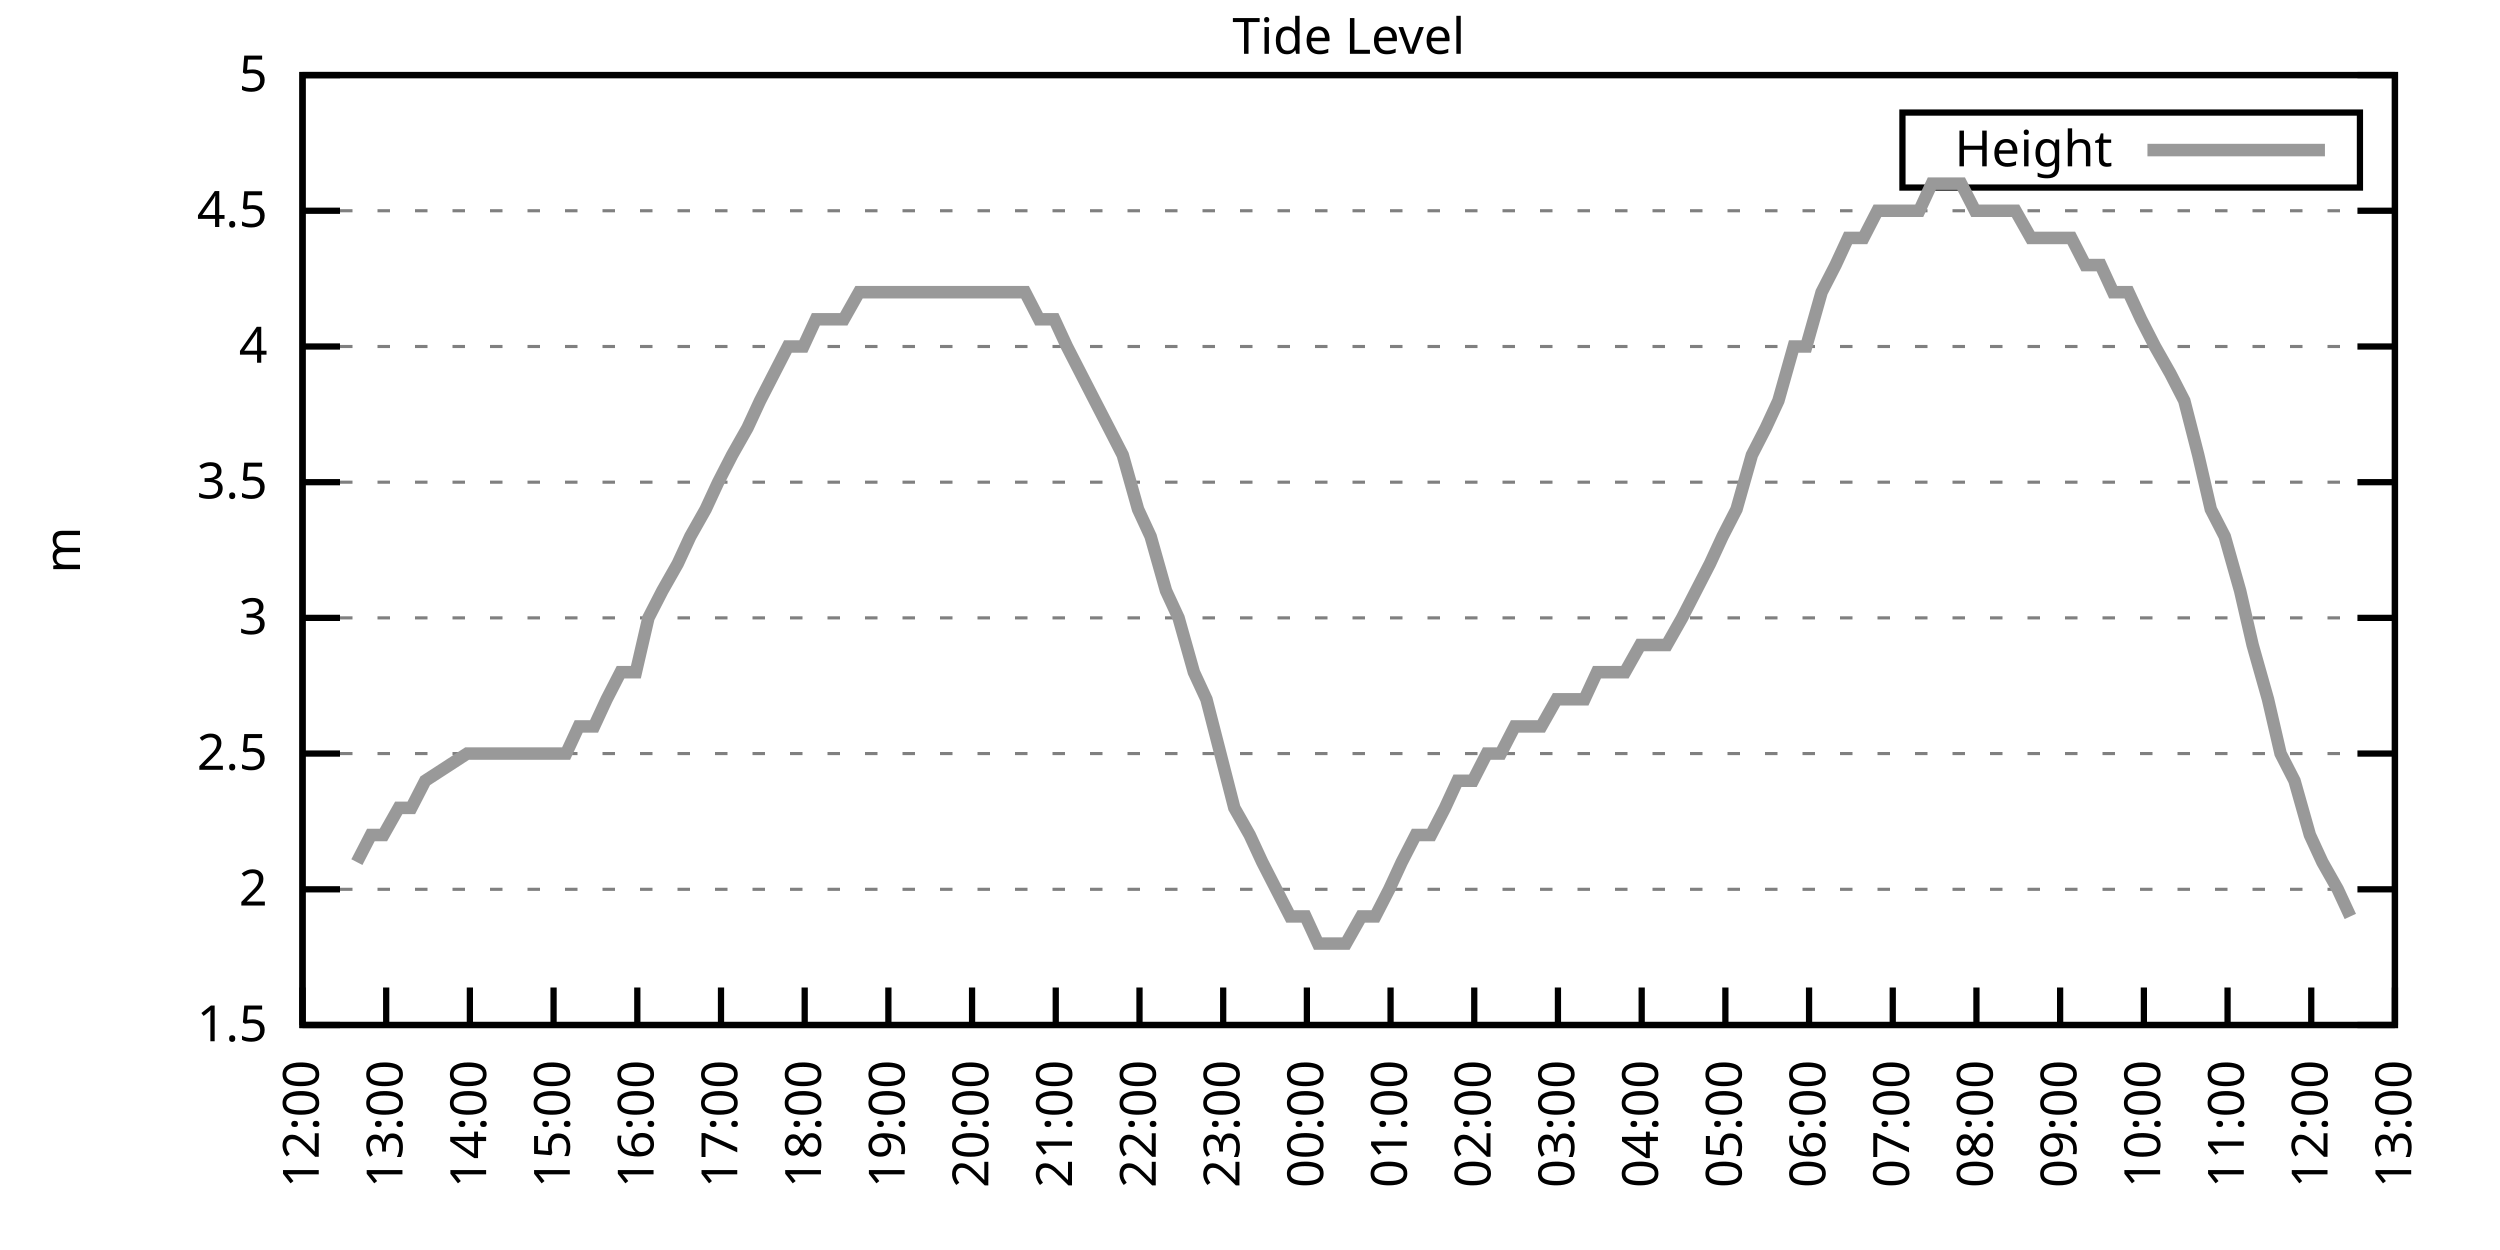
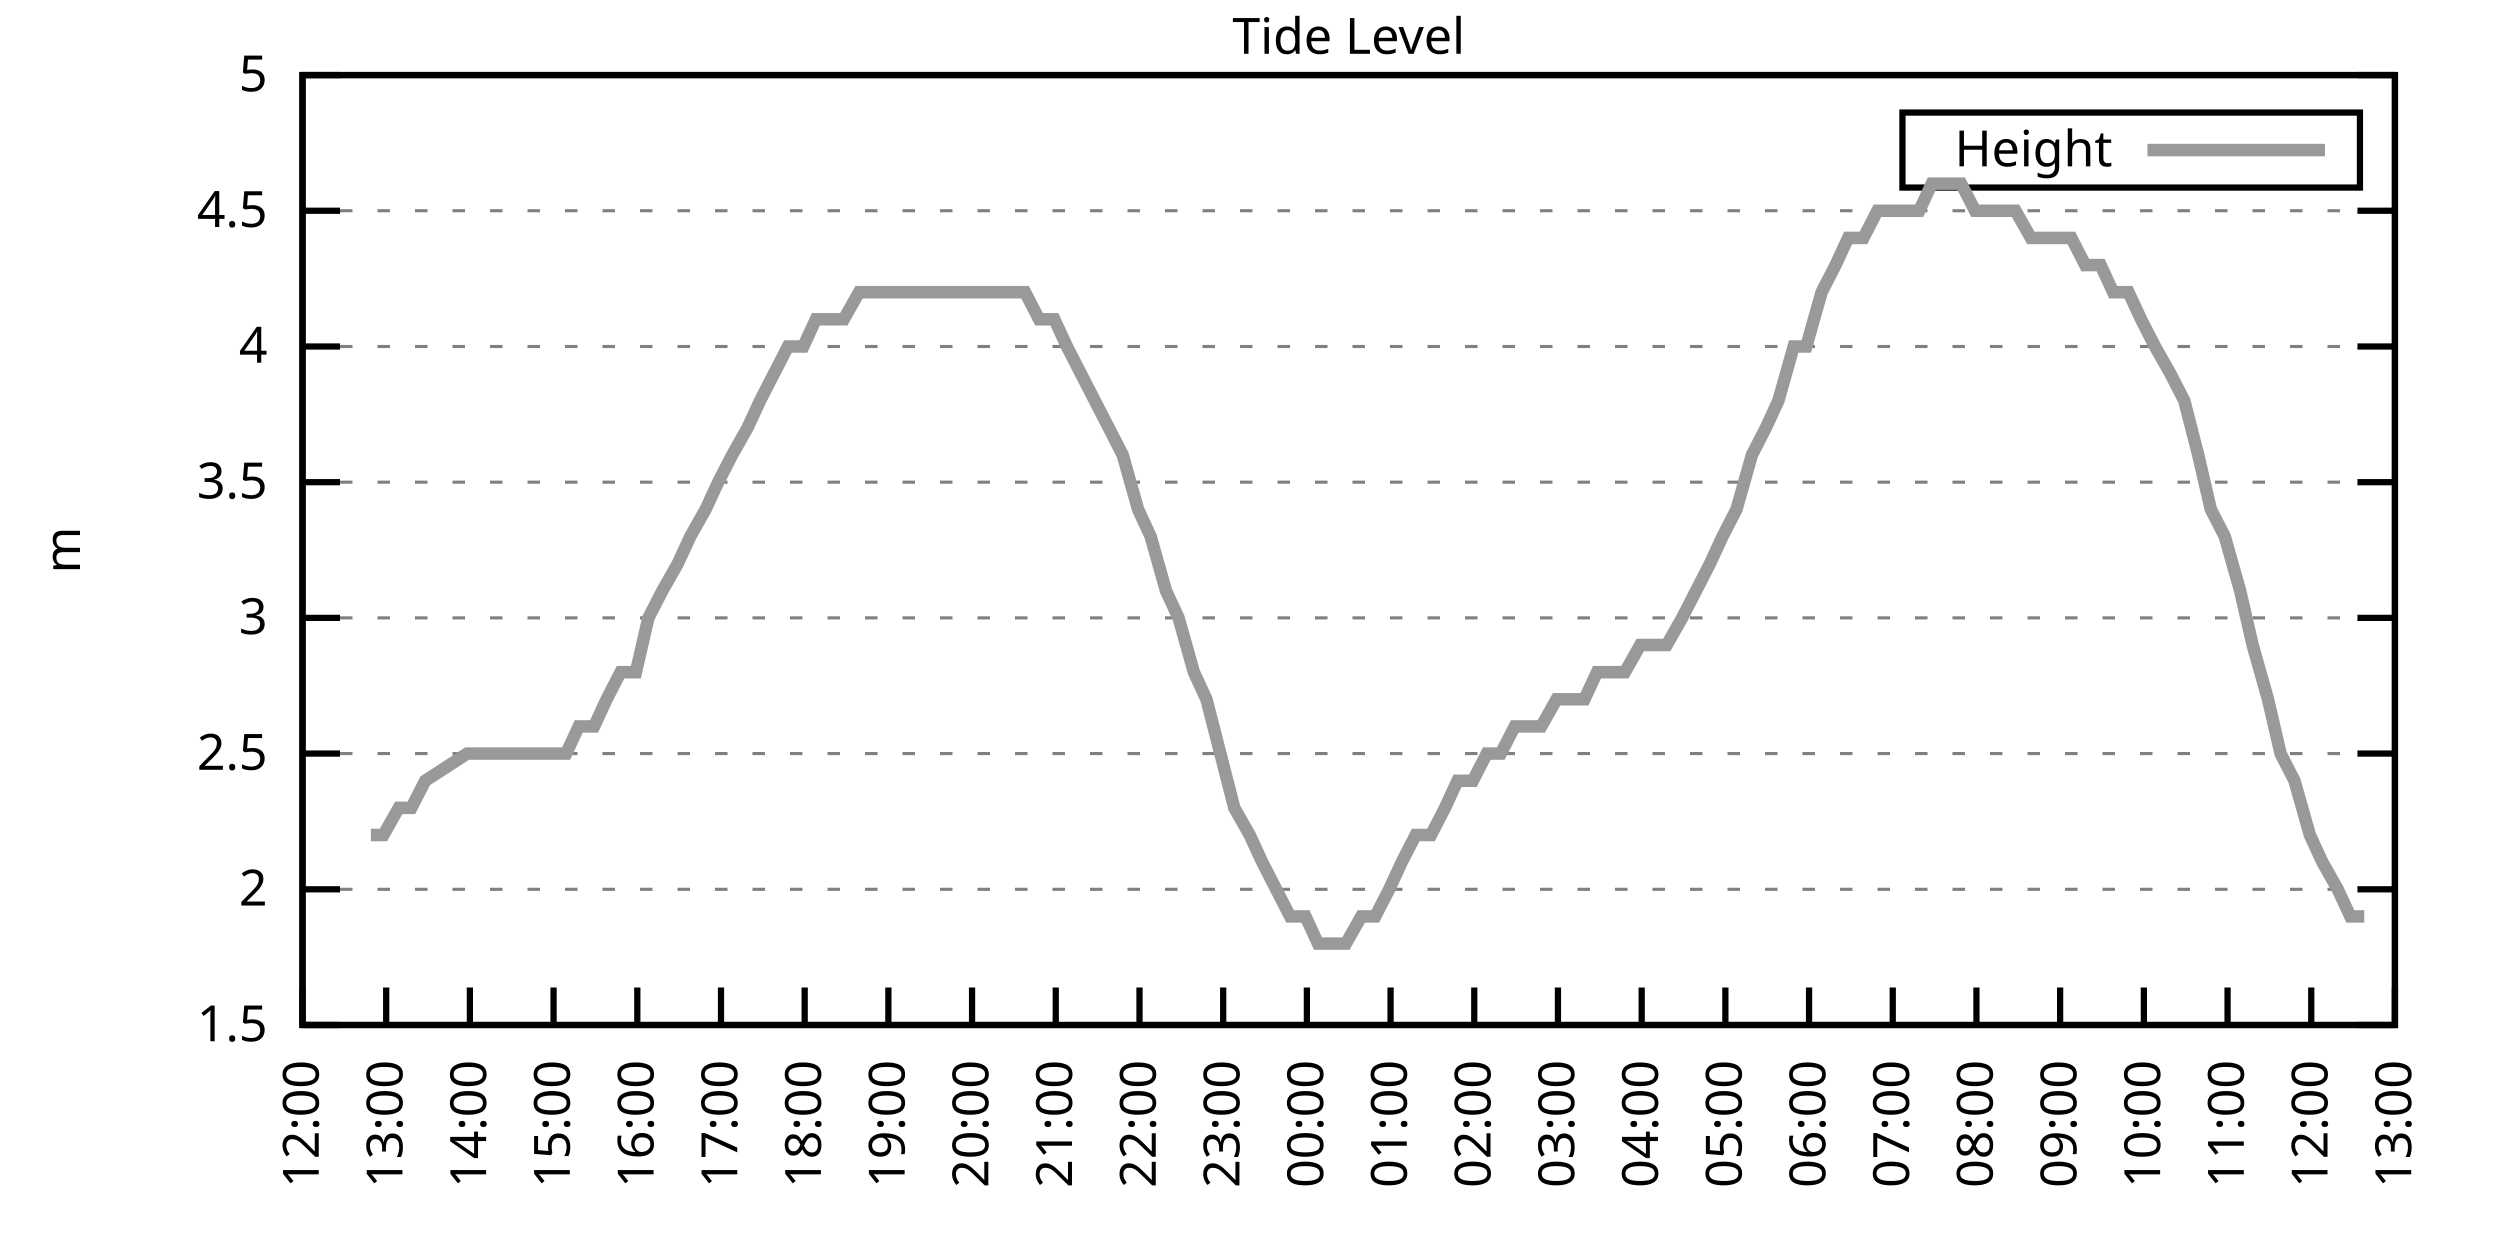
<svg xmlns="http://www.w3.org/2000/svg" xmlns:xlink="http://www.w3.org/1999/xlink" width="400" height="200" viewBox="0 0 400 200">
  <g id="gnuplot_canvas">
    <rect x="0" y="0" width="400" height="200" fill="none" />
    <defs>
      <circle id="gpDot" r="0.5" stroke-width="0.5" stroke="currentColor" />
      <path id="gpPt0" stroke-width="0.333" stroke="currentColor" d="M-1,0 h2 M0,-1 v2" />
      <path id="gpPt1" stroke-width="0.333" stroke="currentColor" d="M-1,-1 L1,1 M1,-1 L-1,1" />
      <path id="gpPt2" stroke-width="0.333" stroke="currentColor" d="M-1,0 L1,0 M0,-1 L0,1 M-1,-1 L1,1 M-1,1 L1,-1" />
      <rect id="gpPt3" stroke-width="0.333" stroke="currentColor" x="-1" y="-1" width="2" height="2" />
      <rect id="gpPt4" stroke-width="0.333" stroke="currentColor" fill="currentColor" x="-1" y="-1" width="2" height="2" />
      <circle id="gpPt5" stroke-width="0.333" stroke="currentColor" cx="0" cy="0" r="1" />
      <use xlink:href="#gpPt5" id="gpPt6" fill="currentColor" stroke="none" />
      <path id="gpPt7" stroke-width="0.333" stroke="currentColor" d="M0,-1.33 L-1.33,0.67 L1.33,0.67 z" />
      <use xlink:href="#gpPt7" id="gpPt8" fill="currentColor" stroke="none" />
      <use xlink:href="#gpPt7" id="gpPt9" stroke="currentColor" transform="rotate(180)" />
      <use xlink:href="#gpPt9" id="gpPt10" fill="currentColor" stroke="none" />
      <use xlink:href="#gpPt3" id="gpPt11" stroke="currentColor" transform="rotate(45)" />
      <use xlink:href="#gpPt11" id="gpPt12" fill="currentColor" stroke="none" />
      <path id="gpPt13" stroke-width="0.333" stroke="currentColor" d="M0,1.330 L1.265,0.411 L0.782,-1.067 L-0.782,-1.076 L-1.265,0.411 z" />
      <use xlink:href="#gpPt13" id="gpPt14" fill="currentColor" stroke="none" />
      <filter id="textbox" filterUnits="objectBoundingBox" x="0" y="0" height="1" width="1">
        <feFlood flood-color="white" flood-opacity="1" result="bgnd" />
        <feComposite in="SourceGraphic" in2="bgnd" operator="atop" />
      </filter>
      <filter id="greybox" filterUnits="objectBoundingBox" x="0" y="0" height="1" width="1">
        <feFlood flood-color="lightgrey" flood-opacity="1" result="grey" />
        <feComposite in="SourceGraphic" in2="grey" operator="atop" />
      </filter>
    </defs>
    <g fill="none" color="white" stroke="currentColor" stroke-width="1.00" stroke-linecap="butt" stroke-linejoin="miter">
</g>
    <g fill="none" color="black" stroke="currentColor" stroke-width="1.00" stroke-linecap="butt" stroke-linejoin="miter">
      <g stroke="none" shape-rendering="crispEdges">
        <polygon fill="rgb(255, 255, 255)" points="48.40,164.00 383.18,164.00 383.18,12.02 48.40,12.02 " />
      </g>
    </g>
    <g fill="none" color="black" stroke="currentColor" stroke-width="1.00" stroke-linecap="butt" stroke-linejoin="miter">
</g>
    <g fill="none" color="black" stroke="black" stroke-width="0.50" stroke-linecap="butt" stroke-linejoin="miter">
</g>
    <g fill="none" color="gray" stroke="currentColor" stroke-width="0.50" stroke-linecap="butt" stroke-linejoin="miter">
      <path stroke="gray" stroke-dasharray="2,4" class="gridline" d="M48.40,164.00 L383.19,164.00  " />
    </g>
    <g fill="none" color="gray" stroke="gray" stroke-width="1.00" stroke-linecap="butt" stroke-linejoin="miter">
</g>
    <g fill="none" color="black" stroke="currentColor" stroke-width="1.00" stroke-linecap="butt" stroke-linejoin="miter">
      <path stroke="black" d="M48.40,164.00 L54.40,164.00 M383.19,164.00 L377.19,164.00  " />
      <g transform="translate(42.80,166.60)" stroke="none" fill="black" font-family="Sans" font-size="8.00" text-anchor="end">
        <text>
          <tspan font-family="Sans"> 1.5</tspan>
        </text>
      </g>
    </g>
    <g fill="none" color="black" stroke="currentColor" stroke-width="1.00" stroke-linecap="butt" stroke-linejoin="miter">
</g>
    <g fill="none" color="black" stroke="black" stroke-width="0.50" stroke-linecap="butt" stroke-linejoin="miter">
</g>
    <g fill="none" color="gray" stroke="currentColor" stroke-width="0.50" stroke-linecap="butt" stroke-linejoin="miter">
      <path stroke="gray" stroke-dasharray="2,4" class="gridline" d="M48.40,142.29 L383.19,142.29  " />
    </g>
    <g fill="none" color="gray" stroke="gray" stroke-width="1.00" stroke-linecap="butt" stroke-linejoin="miter">
</g>
    <g fill="none" color="black" stroke="currentColor" stroke-width="1.00" stroke-linecap="butt" stroke-linejoin="miter">
      <path stroke="black" d="M48.40,142.29 L54.40,142.29 M383.19,142.29 L377.19,142.29  " />
      <g transform="translate(42.80,144.89)" stroke="none" fill="black" font-family="Sans" font-size="8.00" text-anchor="end">
        <text>
          <tspan font-family="Sans"> 2</tspan>
        </text>
      </g>
    </g>
    <g fill="none" color="black" stroke="currentColor" stroke-width="1.00" stroke-linecap="butt" stroke-linejoin="miter">
</g>
    <g fill="none" color="black" stroke="black" stroke-width="0.50" stroke-linecap="butt" stroke-linejoin="miter">
</g>
    <g fill="none" color="gray" stroke="currentColor" stroke-width="0.50" stroke-linecap="butt" stroke-linejoin="miter">
      <path stroke="gray" stroke-dasharray="2,4" class="gridline" d="M48.40,120.57 L383.19,120.57  " />
    </g>
    <g fill="none" color="gray" stroke="gray" stroke-width="1.00" stroke-linecap="butt" stroke-linejoin="miter">
</g>
    <g fill="none" color="black" stroke="currentColor" stroke-width="1.00" stroke-linecap="butt" stroke-linejoin="miter">
      <path stroke="black" d="M48.40,120.57 L54.40,120.57 M383.19,120.57 L377.19,120.57  " />
      <g transform="translate(42.80,123.17)" stroke="none" fill="black" font-family="Sans" font-size="8.00" text-anchor="end">
        <text>
          <tspan font-family="Sans"> 2.5</tspan>
        </text>
      </g>
    </g>
    <g fill="none" color="black" stroke="currentColor" stroke-width="1.00" stroke-linecap="butt" stroke-linejoin="miter">
</g>
    <g fill="none" color="black" stroke="black" stroke-width="0.50" stroke-linecap="butt" stroke-linejoin="miter">
</g>
    <g fill="none" color="gray" stroke="currentColor" stroke-width="0.50" stroke-linecap="butt" stroke-linejoin="miter">
      <path stroke="gray" stroke-dasharray="2,4" class="gridline" d="M48.40,98.86 L383.19,98.86  " />
    </g>
    <g fill="none" color="gray" stroke="gray" stroke-width="1.00" stroke-linecap="butt" stroke-linejoin="miter">
</g>
    <g fill="none" color="black" stroke="currentColor" stroke-width="1.00" stroke-linecap="butt" stroke-linejoin="miter">
      <path stroke="black" d="M48.40,98.86 L54.40,98.86 M383.19,98.86 L377.19,98.86  " />
      <g transform="translate(42.80,101.46)" stroke="none" fill="black" font-family="Sans" font-size="8.00" text-anchor="end">
        <text>
          <tspan font-family="Sans"> 3</tspan>
        </text>
      </g>
    </g>
    <g fill="none" color="black" stroke="currentColor" stroke-width="1.00" stroke-linecap="butt" stroke-linejoin="miter">
</g>
    <g fill="none" color="black" stroke="black" stroke-width="0.50" stroke-linecap="butt" stroke-linejoin="miter">
</g>
    <g fill="none" color="gray" stroke="currentColor" stroke-width="0.50" stroke-linecap="butt" stroke-linejoin="miter">
      <path stroke="gray" stroke-dasharray="2,4" class="gridline" d="M48.40,77.15 L383.19,77.15  " />
    </g>
    <g fill="none" color="gray" stroke="gray" stroke-width="1.00" stroke-linecap="butt" stroke-linejoin="miter">
</g>
    <g fill="none" color="black" stroke="currentColor" stroke-width="1.00" stroke-linecap="butt" stroke-linejoin="miter">
      <path stroke="black" d="M48.40,77.15 L54.40,77.15 M383.19,77.15 L377.19,77.15  " />
      <g transform="translate(42.80,79.75)" stroke="none" fill="black" font-family="Sans" font-size="8.00" text-anchor="end">
        <text>
          <tspan font-family="Sans"> 3.5</tspan>
        </text>
      </g>
    </g>
    <g fill="none" color="black" stroke="currentColor" stroke-width="1.00" stroke-linecap="butt" stroke-linejoin="miter">
</g>
    <g fill="none" color="black" stroke="black" stroke-width="0.50" stroke-linecap="butt" stroke-linejoin="miter">
</g>
    <g fill="none" color="gray" stroke="currentColor" stroke-width="0.50" stroke-linecap="butt" stroke-linejoin="miter">
      <path stroke="gray" stroke-dasharray="2,4" class="gridline" d="M48.40,55.44 L383.19,55.44  " />
    </g>
    <g fill="none" color="gray" stroke="gray" stroke-width="1.00" stroke-linecap="butt" stroke-linejoin="miter">
</g>
    <g fill="none" color="black" stroke="currentColor" stroke-width="1.00" stroke-linecap="butt" stroke-linejoin="miter">
      <path stroke="black" d="M48.40,55.44 L54.40,55.44 M383.19,55.44 L377.19,55.44  " />
      <g transform="translate(42.80,58.04)" stroke="none" fill="black" font-family="Sans" font-size="8.00" text-anchor="end">
        <text>
          <tspan font-family="Sans"> 4</tspan>
        </text>
      </g>
    </g>
    <g fill="none" color="black" stroke="currentColor" stroke-width="1.00" stroke-linecap="butt" stroke-linejoin="miter">
</g>
    <g fill="none" color="black" stroke="black" stroke-width="0.50" stroke-linecap="butt" stroke-linejoin="miter">
</g>
    <g fill="none" color="gray" stroke="currentColor" stroke-width="0.50" stroke-linecap="butt" stroke-linejoin="miter">
      <path stroke="gray" stroke-dasharray="2,4" class="gridline" d="M48.40,33.72 L383.19,33.72  " />
    </g>
    <g fill="none" color="gray" stroke="gray" stroke-width="1.00" stroke-linecap="butt" stroke-linejoin="miter">
</g>
    <g fill="none" color="black" stroke="currentColor" stroke-width="1.00" stroke-linecap="butt" stroke-linejoin="miter">
      <path stroke="black" d="M48.40,33.72 L54.40,33.72 M383.19,33.72 L377.19,33.72  " />
      <g transform="translate(42.80,36.32)" stroke="none" fill="black" font-family="Sans" font-size="8.00" text-anchor="end">
        <text>
          <tspan font-family="Sans"> 4.5</tspan>
        </text>
      </g>
    </g>
    <g fill="none" color="black" stroke="currentColor" stroke-width="1.00" stroke-linecap="butt" stroke-linejoin="miter">
</g>
    <g fill="none" color="black" stroke="black" stroke-width="0.50" stroke-linecap="butt" stroke-linejoin="miter">
</g>
    <g fill="none" color="gray" stroke="currentColor" stroke-width="0.50" stroke-linecap="butt" stroke-linejoin="miter">
      <path stroke="gray" stroke-dasharray="2,4" class="gridline" d="M48.40,12.01 L383.19,12.01  " />
    </g>
    <g fill="none" color="gray" stroke="gray" stroke-width="1.00" stroke-linecap="butt" stroke-linejoin="miter">
</g>
    <g fill="none" color="black" stroke="currentColor" stroke-width="1.00" stroke-linecap="butt" stroke-linejoin="miter">
      <path stroke="black" d="M48.40,12.01 L54.40,12.01 M383.19,12.01 L377.19,12.01  " />
      <g transform="translate(42.80,14.61)" stroke="none" fill="black" font-family="Sans" font-size="8.00" text-anchor="end">
        <text>
          <tspan font-family="Sans"> 5</tspan>
        </text>
      </g>
    </g>
    <g fill="none" color="black" stroke="currentColor" stroke-width="1.00" stroke-linecap="butt" stroke-linejoin="miter">
      <path stroke="black" d="M48.40,164.00 L48.40,158.00  " />
      <g transform="translate(51.00,169.60) rotate(270.00)" stroke="none" fill="black" font-family="Sans" font-size="8.00" text-anchor="end">
        <text>
          <tspan font-family="Sans">12:00</tspan>
        </text>
      </g>
    </g>
    <g fill="none" color="black" stroke="currentColor" stroke-width="1.00" stroke-linecap="butt" stroke-linejoin="miter">
      <path stroke="black" d="M61.79,164.00 L61.79,158.00  " />
      <g transform="translate(64.39,169.60) rotate(270.00)" stroke="none" fill="black" font-family="Sans" font-size="8.00" text-anchor="end">
        <text>
          <tspan font-family="Sans">13:00</tspan>
        </text>
      </g>
    </g>
    <g fill="none" color="black" stroke="currentColor" stroke-width="1.00" stroke-linecap="butt" stroke-linejoin="miter">
      <path stroke="black" d="M75.18,164.00 L75.18,158.00  " />
      <g transform="translate(77.78,169.60) rotate(270.00)" stroke="none" fill="black" font-family="Sans" font-size="8.00" text-anchor="end">
        <text>
          <tspan font-family="Sans">14:00</tspan>
        </text>
      </g>
    </g>
    <g fill="none" color="black" stroke="currentColor" stroke-width="1.00" stroke-linecap="butt" stroke-linejoin="miter">
      <path stroke="black" d="M88.57,164.00 L88.57,158.00  " />
      <g transform="translate(91.17,169.60) rotate(270.00)" stroke="none" fill="black" font-family="Sans" font-size="8.00" text-anchor="end">
        <text>
          <tspan font-family="Sans">15:00</tspan>
        </text>
      </g>
    </g>
    <g fill="none" color="black" stroke="currentColor" stroke-width="1.00" stroke-linecap="butt" stroke-linejoin="miter">
      <path stroke="black" d="M101.97,164.00 L101.97,158.00  " />
      <g transform="translate(104.57,169.60) rotate(270.00)" stroke="none" fill="black" font-family="Sans" font-size="8.00" text-anchor="end">
        <text>
          <tspan font-family="Sans">16:00</tspan>
        </text>
      </g>
    </g>
    <g fill="none" color="black" stroke="currentColor" stroke-width="1.00" stroke-linecap="butt" stroke-linejoin="miter">
      <path stroke="black" d="M115.36,164.00 L115.36,158.00  " />
      <g transform="translate(117.96,169.60) rotate(270.00)" stroke="none" fill="black" font-family="Sans" font-size="8.00" text-anchor="end">
        <text>
          <tspan font-family="Sans">17:00</tspan>
        </text>
      </g>
    </g>
    <g fill="none" color="black" stroke="currentColor" stroke-width="1.00" stroke-linecap="butt" stroke-linejoin="miter">
      <path stroke="black" d="M128.75,164.00 L128.75,158.00  " />
      <g transform="translate(131.35,169.60) rotate(270.00)" stroke="none" fill="black" font-family="Sans" font-size="8.00" text-anchor="end">
        <text>
          <tspan font-family="Sans">18:00</tspan>
        </text>
      </g>
    </g>
    <g fill="none" color="black" stroke="currentColor" stroke-width="1.00" stroke-linecap="butt" stroke-linejoin="miter">
      <path stroke="black" d="M142.14,164.00 L142.14,158.00  " />
      <g transform="translate(144.74,169.60) rotate(270.00)" stroke="none" fill="black" font-family="Sans" font-size="8.00" text-anchor="end">
        <text>
          <tspan font-family="Sans">19:00</tspan>
        </text>
      </g>
    </g>
    <g fill="none" color="black" stroke="currentColor" stroke-width="1.00" stroke-linecap="butt" stroke-linejoin="miter">
      <path stroke="black" d="M155.53,164.00 L155.53,158.00  " />
      <g transform="translate(158.13,169.60) rotate(270.00)" stroke="none" fill="black" font-family="Sans" font-size="8.00" text-anchor="end">
        <text>
          <tspan font-family="Sans">20:00</tspan>
        </text>
      </g>
    </g>
    <g fill="none" color="black" stroke="currentColor" stroke-width="1.00" stroke-linecap="butt" stroke-linejoin="miter">
      <path stroke="black" d="M168.92,164.00 L168.92,158.00  " />
      <g transform="translate(171.52,169.60) rotate(270.00)" stroke="none" fill="black" font-family="Sans" font-size="8.00" text-anchor="end">
        <text>
          <tspan font-family="Sans">21:00</tspan>
        </text>
      </g>
    </g>
    <g fill="none" color="black" stroke="currentColor" stroke-width="1.00" stroke-linecap="butt" stroke-linejoin="miter">
      <path stroke="black" d="M182.32,164.00 L182.32,158.00  " />
      <g transform="translate(184.92,169.60) rotate(270.00)" stroke="none" fill="black" font-family="Sans" font-size="8.00" text-anchor="end">
        <text>
          <tspan font-family="Sans">22:00</tspan>
        </text>
      </g>
    </g>
    <g fill="none" color="black" stroke="currentColor" stroke-width="1.00" stroke-linecap="butt" stroke-linejoin="miter">
      <path stroke="black" d="M195.71,164.00 L195.71,158.00  " />
      <g transform="translate(198.31,169.60) rotate(270.00)" stroke="none" fill="black" font-family="Sans" font-size="8.00" text-anchor="end">
        <text>
          <tspan font-family="Sans">23:00</tspan>
        </text>
      </g>
    </g>
    <g fill="none" color="black" stroke="currentColor" stroke-width="1.00" stroke-linecap="butt" stroke-linejoin="miter">
      <path stroke="black" d="M209.10,164.00 L209.10,158.00  " />
      <g transform="translate(211.70,169.60) rotate(270.00)" stroke="none" fill="black" font-family="Sans" font-size="8.00" text-anchor="end">
        <text>
          <tspan font-family="Sans">00:00</tspan>
        </text>
      </g>
    </g>
    <g fill="none" color="black" stroke="currentColor" stroke-width="1.00" stroke-linecap="butt" stroke-linejoin="miter">
      <path stroke="black" d="M222.49,164.00 L222.49,158.00  " />
      <g transform="translate(225.09,169.60) rotate(270.00)" stroke="none" fill="black" font-family="Sans" font-size="8.00" text-anchor="end">
        <text>
          <tspan font-family="Sans">01:00</tspan>
        </text>
      </g>
    </g>
    <g fill="none" color="black" stroke="currentColor" stroke-width="1.00" stroke-linecap="butt" stroke-linejoin="miter">
      <path stroke="black" d="M235.88,164.00 L235.88,158.00  " />
      <g transform="translate(238.48,169.60) rotate(270.00)" stroke="none" fill="black" font-family="Sans" font-size="8.00" text-anchor="end">
        <text>
          <tspan font-family="Sans">02:00</tspan>
        </text>
      </g>
    </g>
    <g fill="none" color="black" stroke="currentColor" stroke-width="1.00" stroke-linecap="butt" stroke-linejoin="miter">
      <path stroke="black" d="M249.27,164.00 L249.27,158.00  " />
      <g transform="translate(251.87,169.60) rotate(270.00)" stroke="none" fill="black" font-family="Sans" font-size="8.00" text-anchor="end">
        <text>
          <tspan font-family="Sans">03:00</tspan>
        </text>
      </g>
    </g>
    <g fill="none" color="black" stroke="currentColor" stroke-width="1.00" stroke-linecap="butt" stroke-linejoin="miter">
      <path stroke="black" d="M262.67,164.00 L262.67,158.00  " />
      <g transform="translate(265.27,169.60) rotate(270.00)" stroke="none" fill="black" font-family="Sans" font-size="8.00" text-anchor="end">
        <text>
          <tspan font-family="Sans">04:00</tspan>
        </text>
      </g>
    </g>
    <g fill="none" color="black" stroke="currentColor" stroke-width="1.00" stroke-linecap="butt" stroke-linejoin="miter">
      <path stroke="black" d="M276.06,164.00 L276.06,158.00  " />
      <g transform="translate(278.66,169.60) rotate(270.00)" stroke="none" fill="black" font-family="Sans" font-size="8.00" text-anchor="end">
        <text>
          <tspan font-family="Sans">05:00</tspan>
        </text>
      </g>
    </g>
    <g fill="none" color="black" stroke="currentColor" stroke-width="1.00" stroke-linecap="butt" stroke-linejoin="miter">
      <path stroke="black" d="M289.45,164.00 L289.45,158.00  " />
      <g transform="translate(292.05,169.60) rotate(270.00)" stroke="none" fill="black" font-family="Sans" font-size="8.00" text-anchor="end">
        <text>
          <tspan font-family="Sans">06:00</tspan>
        </text>
      </g>
    </g>
    <g fill="none" color="black" stroke="currentColor" stroke-width="1.00" stroke-linecap="butt" stroke-linejoin="miter">
      <path stroke="black" d="M302.84,164.00 L302.84,158.00  " />
      <g transform="translate(305.44,169.60) rotate(270.00)" stroke="none" fill="black" font-family="Sans" font-size="8.00" text-anchor="end">
        <text>
          <tspan font-family="Sans">07:00</tspan>
        </text>
      </g>
    </g>
    <g fill="none" color="black" stroke="currentColor" stroke-width="1.00" stroke-linecap="butt" stroke-linejoin="miter">
      <path stroke="black" d="M316.23,164.00 L316.23,158.00  " />
      <g transform="translate(318.83,169.60) rotate(270.00)" stroke="none" fill="black" font-family="Sans" font-size="8.00" text-anchor="end">
        <text>
          <tspan font-family="Sans">08:00</tspan>
        </text>
      </g>
    </g>
    <g fill="none" color="black" stroke="currentColor" stroke-width="1.00" stroke-linecap="butt" stroke-linejoin="miter">
      <path stroke="black" d="M329.62,164.00 L329.62,158.00  " />
      <g transform="translate(332.22,169.60) rotate(270.00)" stroke="none" fill="black" font-family="Sans" font-size="8.00" text-anchor="end">
        <text>
          <tspan font-family="Sans">09:00</tspan>
        </text>
      </g>
    </g>
    <g fill="none" color="black" stroke="currentColor" stroke-width="1.00" stroke-linecap="butt" stroke-linejoin="miter">
      <path stroke="black" d="M343.02,164.00 L343.02,158.00  " />
      <g transform="translate(345.62,169.60) rotate(270.00)" stroke="none" fill="black" font-family="Sans" font-size="8.00" text-anchor="end">
        <text>
          <tspan font-family="Sans">10:00</tspan>
        </text>
      </g>
    </g>
    <g fill="none" color="black" stroke="currentColor" stroke-width="1.00" stroke-linecap="butt" stroke-linejoin="miter">
      <path stroke="black" d="M356.41,164.00 L356.41,158.00  " />
      <g transform="translate(359.01,169.60) rotate(270.00)" stroke="none" fill="black" font-family="Sans" font-size="8.00" text-anchor="end">
        <text>
          <tspan font-family="Sans">11:00</tspan>
        </text>
      </g>
    </g>
    <g fill="none" color="black" stroke="currentColor" stroke-width="1.00" stroke-linecap="butt" stroke-linejoin="miter">
      <path stroke="black" d="M369.80,164.00 L369.80,158.00  " />
      <g transform="translate(372.40,169.60) rotate(270.00)" stroke="none" fill="black" font-family="Sans" font-size="8.00" text-anchor="end">
        <text>
          <tspan font-family="Sans">12:00</tspan>
        </text>
      </g>
    </g>
    <g fill="none" color="black" stroke="currentColor" stroke-width="1.00" stroke-linecap="butt" stroke-linejoin="miter">
      <path stroke="black" d="M383.19,164.00 L383.19,158.00  " />
      <g transform="translate(385.79,169.60) rotate(270.00)" stroke="none" fill="black" font-family="Sans" font-size="8.00" text-anchor="end">
        <text>
          <tspan font-family="Sans">13:00</tspan>
        </text>
      </g>
    </g>
    <g fill="none" color="black" stroke="currentColor" stroke-width="1.00" stroke-linecap="butt" stroke-linejoin="miter">
</g>
    <g fill="none" color="black" stroke="currentColor" stroke-width="1.00" stroke-linecap="butt" stroke-linejoin="miter">
      <path stroke="black" d="M48.40,12.01 L48.40,164.00 L383.19,164.00 L383.19,12.01 L48.40,12.01 Z  " />
    </g>
    <g fill="none" color="black" stroke="currentColor" stroke-width="1.00" stroke-linecap="butt" stroke-linejoin="miter">
</g>
    <g fill="none" color="black" stroke="currentColor" stroke-width="1.00" stroke-linecap="butt" stroke-linejoin="miter">
      <path stroke="black" d="M304.39,30.01 L304.39,18.01 L377.59,18.01 L377.59,30.01 L304.39,30.01 Z  " />
    </g>
    <g id="Tide_level_plot_1">
      <g fill="none" color="white" stroke="black" stroke-width="2.00" stroke-linecap="butt" stroke-linejoin="miter">
</g>
      <g fill="none" color="black" stroke="currentColor" stroke-width="2.00" stroke-linecap="butt" stroke-linejoin="miter">
        <g transform="translate(337.99,26.61)" stroke="none" fill="black" font-family="Sans" font-size="8.00" text-anchor="end">
          <text>
            <tspan font-family="Sans">Height</tspan>
          </text>
        </g>
      </g>
      <g fill="none" color="black" stroke="currentColor" stroke-width="2.00" stroke-linecap="butt" stroke-linejoin="miter">
-         <path stroke="rgb(153, 153, 153)" d="M343.59,24.01 L371.99,24.01 M57.10,137.94 L59.34,133.60 L61.35,133.60 L63.80,129.26 L65.81,129.26 L68.04,124.92   L74.74,120.57 L76.97,120.57 L79.42,120.57 L81.43,120.57 L83.66,120.57 L85.90,120.57 L88.13,120.57 L90.58,120.57   L92.59,116.23 L95.05,116.23 L97.06,111.89 L99.29,107.55 L101.74,107.55 L103.75,98.86 L105.98,94.52 L108.44,90.18   L110.45,85.83 L112.90,81.49 L114.91,77.15 L117.14,72.81 L119.60,68.46 L121.61,64.12 L123.84,59.78 L126.07,55.44   L128.53,55.44 L130.54,51.09 L132.77,51.09 L135.00,51.09 L137.45,46.75 L139.46,46.75 L141.92,46.75 L143.93,46.75   L146.16,46.75 L148.61,46.75 L150.62,46.75 L153.08,46.75 L155.09,46.75 L157.54,46.75 L159.55,46.75 L162.01,46.75   L164.01,46.75 L166.25,51.09 L168.70,51.09 L170.71,55.44 L172.94,59.78 L175.17,64.12 L177.41,68.46 L179.64,72.81   L182.09,81.49 L184.10,85.83 L186.56,94.52 L188.57,98.86 L191.02,107.55 L193.03,111.89 L195.26,120.57 L197.49,129.26   L199.95,133.60 L201.96,137.94 L204.19,142.29 L206.42,146.63 L208.88,146.63 L210.88,150.97 L213.12,150.97 L215.35,150.97   L217.80,146.63 L220.04,146.63 L222.27,142.29 L224.28,137.94 L226.51,133.60 L228.96,133.60 L231.20,129.26 L233.20,124.92   L235.66,124.92 L237.89,120.57 L240.12,120.57 L242.36,116.23 L244.36,116.23 L246.60,116.23 L249.05,111.89 L251.28,111.89   L253.51,111.89 L255.52,107.55 L257.76,107.55 L259.99,107.55 L262.44,103.20 L264.45,103.20 L266.68,103.20 L269.14,98.86   L271.37,94.52 L273.60,90.18 L275.61,85.83 L277.84,81.49 L280.30,72.81 L282.53,68.46 L284.54,64.12 L286.99,55.44   L289.00,55.44 L291.46,46.75 L293.69,42.41 L295.70,38.07 L298.15,38.07 L300.39,33.72 L302.62,33.72 L304.63,33.72   L307.08,33.72 L309.09,29.38 L311.32,29.38 L313.78,29.38 L316.01,33.72 L318.24,33.72 L320.25,33.72 L322.48,33.72   L324.94,38.07 L326.95,38.07 L329.18,38.07 L331.41,38.07 L333.64,42.41 L336.10,42.41 L338.10,46.75 L340.56,46.75   L342.57,51.09 L344.80,55.44 L347.26,59.78 L349.49,64.12 L351.72,72.81 L353.73,81.49 L355.96,85.83 L358.42,94.52   L360.42,103.20 L362.88,111.89 L364.89,120.57 L367.12,124.92 L369.58,133.60 L371.58,137.94 L374.04,142.29 L376.05,146.63    " />
+         <path stroke="rgb(153, 153, 153)" d="M343.59,24.01 L371.99,24.01 M59.34,133.60 L61.35,133.60 L63.80,129.26 L65.81,129.26 L68.04,124.92 L74.74,120.57   L76.97,120.57 L79.42,120.57 L81.43,120.57 L83.66,120.57 L85.90,120.57 L88.13,120.57 L90.58,120.57 L92.59,116.23   L95.05,116.23 L97.06,111.89 L99.29,107.55 L101.74,107.55 L103.75,98.86 L105.98,94.52 L108.44,90.18 L110.45,85.83   L112.90,81.49 L114.91,77.15 L117.14,72.81 L119.60,68.46 L121.61,64.12 L123.84,59.78 L126.07,55.44 L128.53,55.44   L130.54,51.09 L132.77,51.09 L135.00,51.09 L137.45,46.75 L139.46,46.75 L141.92,46.75 L143.93,46.75 L146.16,46.75   L148.61,46.75 L150.62,46.75 L153.08,46.75 L155.09,46.75 L157.54,46.75 L159.55,46.75 L162.01,46.75 L164.01,46.75   L166.25,51.09 L168.70,51.09 L170.71,55.44 L172.94,59.78 L175.17,64.12 L177.41,68.46 L179.64,72.81 L182.09,81.49   L184.10,85.83 L186.56,94.52 L188.57,98.86 L191.02,107.55 L193.03,111.89 L195.26,120.57 L197.49,129.26 L199.95,133.60   L201.96,137.94 L204.19,142.29 L206.42,146.63 L208.88,146.63 L210.88,150.97 L213.12,150.97 L215.35,150.97 L217.80,146.63   L220.04,146.63 L222.27,142.29 L224.28,137.94 L226.51,133.60 L228.96,133.60 L231.20,129.26 L233.20,124.92 L235.66,124.92   L237.89,120.57 L240.12,120.57 L242.36,116.23 L244.36,116.23 L246.60,116.23 L249.05,111.89 L251.28,111.89 L253.51,111.89   L255.52,107.55 L257.76,107.55 L259.99,107.55 L262.44,103.20 L264.45,103.20 L266.68,103.20 L269.14,98.86 L271.37,94.52   L273.60,90.18 L275.61,85.83 L277.84,81.49 L280.30,72.81 L282.53,68.46 L284.54,64.12 L286.99,55.44 L289.00,55.44   L291.46,46.75 L293.69,42.41 L295.70,38.07 L298.15,38.07 L300.39,33.72 L302.62,33.72 L304.63,33.72 L307.08,33.72   L309.09,29.38 L311.32,29.38 L313.78,29.38 L316.01,33.72 L318.24,33.72 L320.25,33.72 L322.48,33.72 L324.94,38.07   L326.95,38.07 L329.18,38.07 L331.41,38.07 L333.64,42.41 L336.10,42.41 L338.10,46.75 L340.56,46.75 L342.57,51.09   L344.80,55.44 L347.26,59.78 L349.49,64.12 L351.72,72.81 L353.73,81.49 L355.96,85.83 L358.42,94.52 L360.42,103.20   L362.88,111.89 L364.89,120.57 L367.12,124.92 L369.58,133.60 L371.58,137.94 L374.04,142.29 L376.05,146.63 L378.28,146.63    " />
      </g>
    </g>
    <g fill="none" color="black" stroke="currentColor" stroke-width="2.00" stroke-linecap="butt" stroke-linejoin="miter">
</g>
    <g fill="none" color="black" stroke="black" stroke-width="1.00" stroke-linecap="butt" stroke-linejoin="miter">
</g>
    <g fill="none" color="black" stroke="currentColor" stroke-width="1.00" stroke-linecap="butt" stroke-linejoin="miter">
      <path stroke="black" d="M48.40,12.01 L48.40,164.00 L383.19,164.00 L383.19,12.01 L48.40,12.01 Z  " />
      <g transform="translate(12.80,88.01) rotate(270.00)" stroke="none" fill="black" font-family="Sans" font-size="8.00" text-anchor="middle">
        <text>
          <tspan font-family="Sans">m</tspan>
        </text>
      </g>
    </g>
    <g fill="none" color="black" stroke="currentColor" stroke-width="1.00" stroke-linecap="butt" stroke-linejoin="miter">
</g>
    <g fill="none" color="black" stroke="currentColor" stroke-width="1.00" stroke-linecap="butt" stroke-linejoin="miter">
      <g transform="translate(215.79,8.61)" stroke="none" fill="black" font-family="Sans" font-size="8.00" text-anchor="middle">
        <text>
          <tspan font-family="Sans">Tide Level</tspan>
        </text>
      </g>
    </g>
    <g fill="none" color="black" stroke="currentColor" stroke-width="1.00" stroke-linecap="butt" stroke-linejoin="miter">
</g>
  </g>
</svg>
